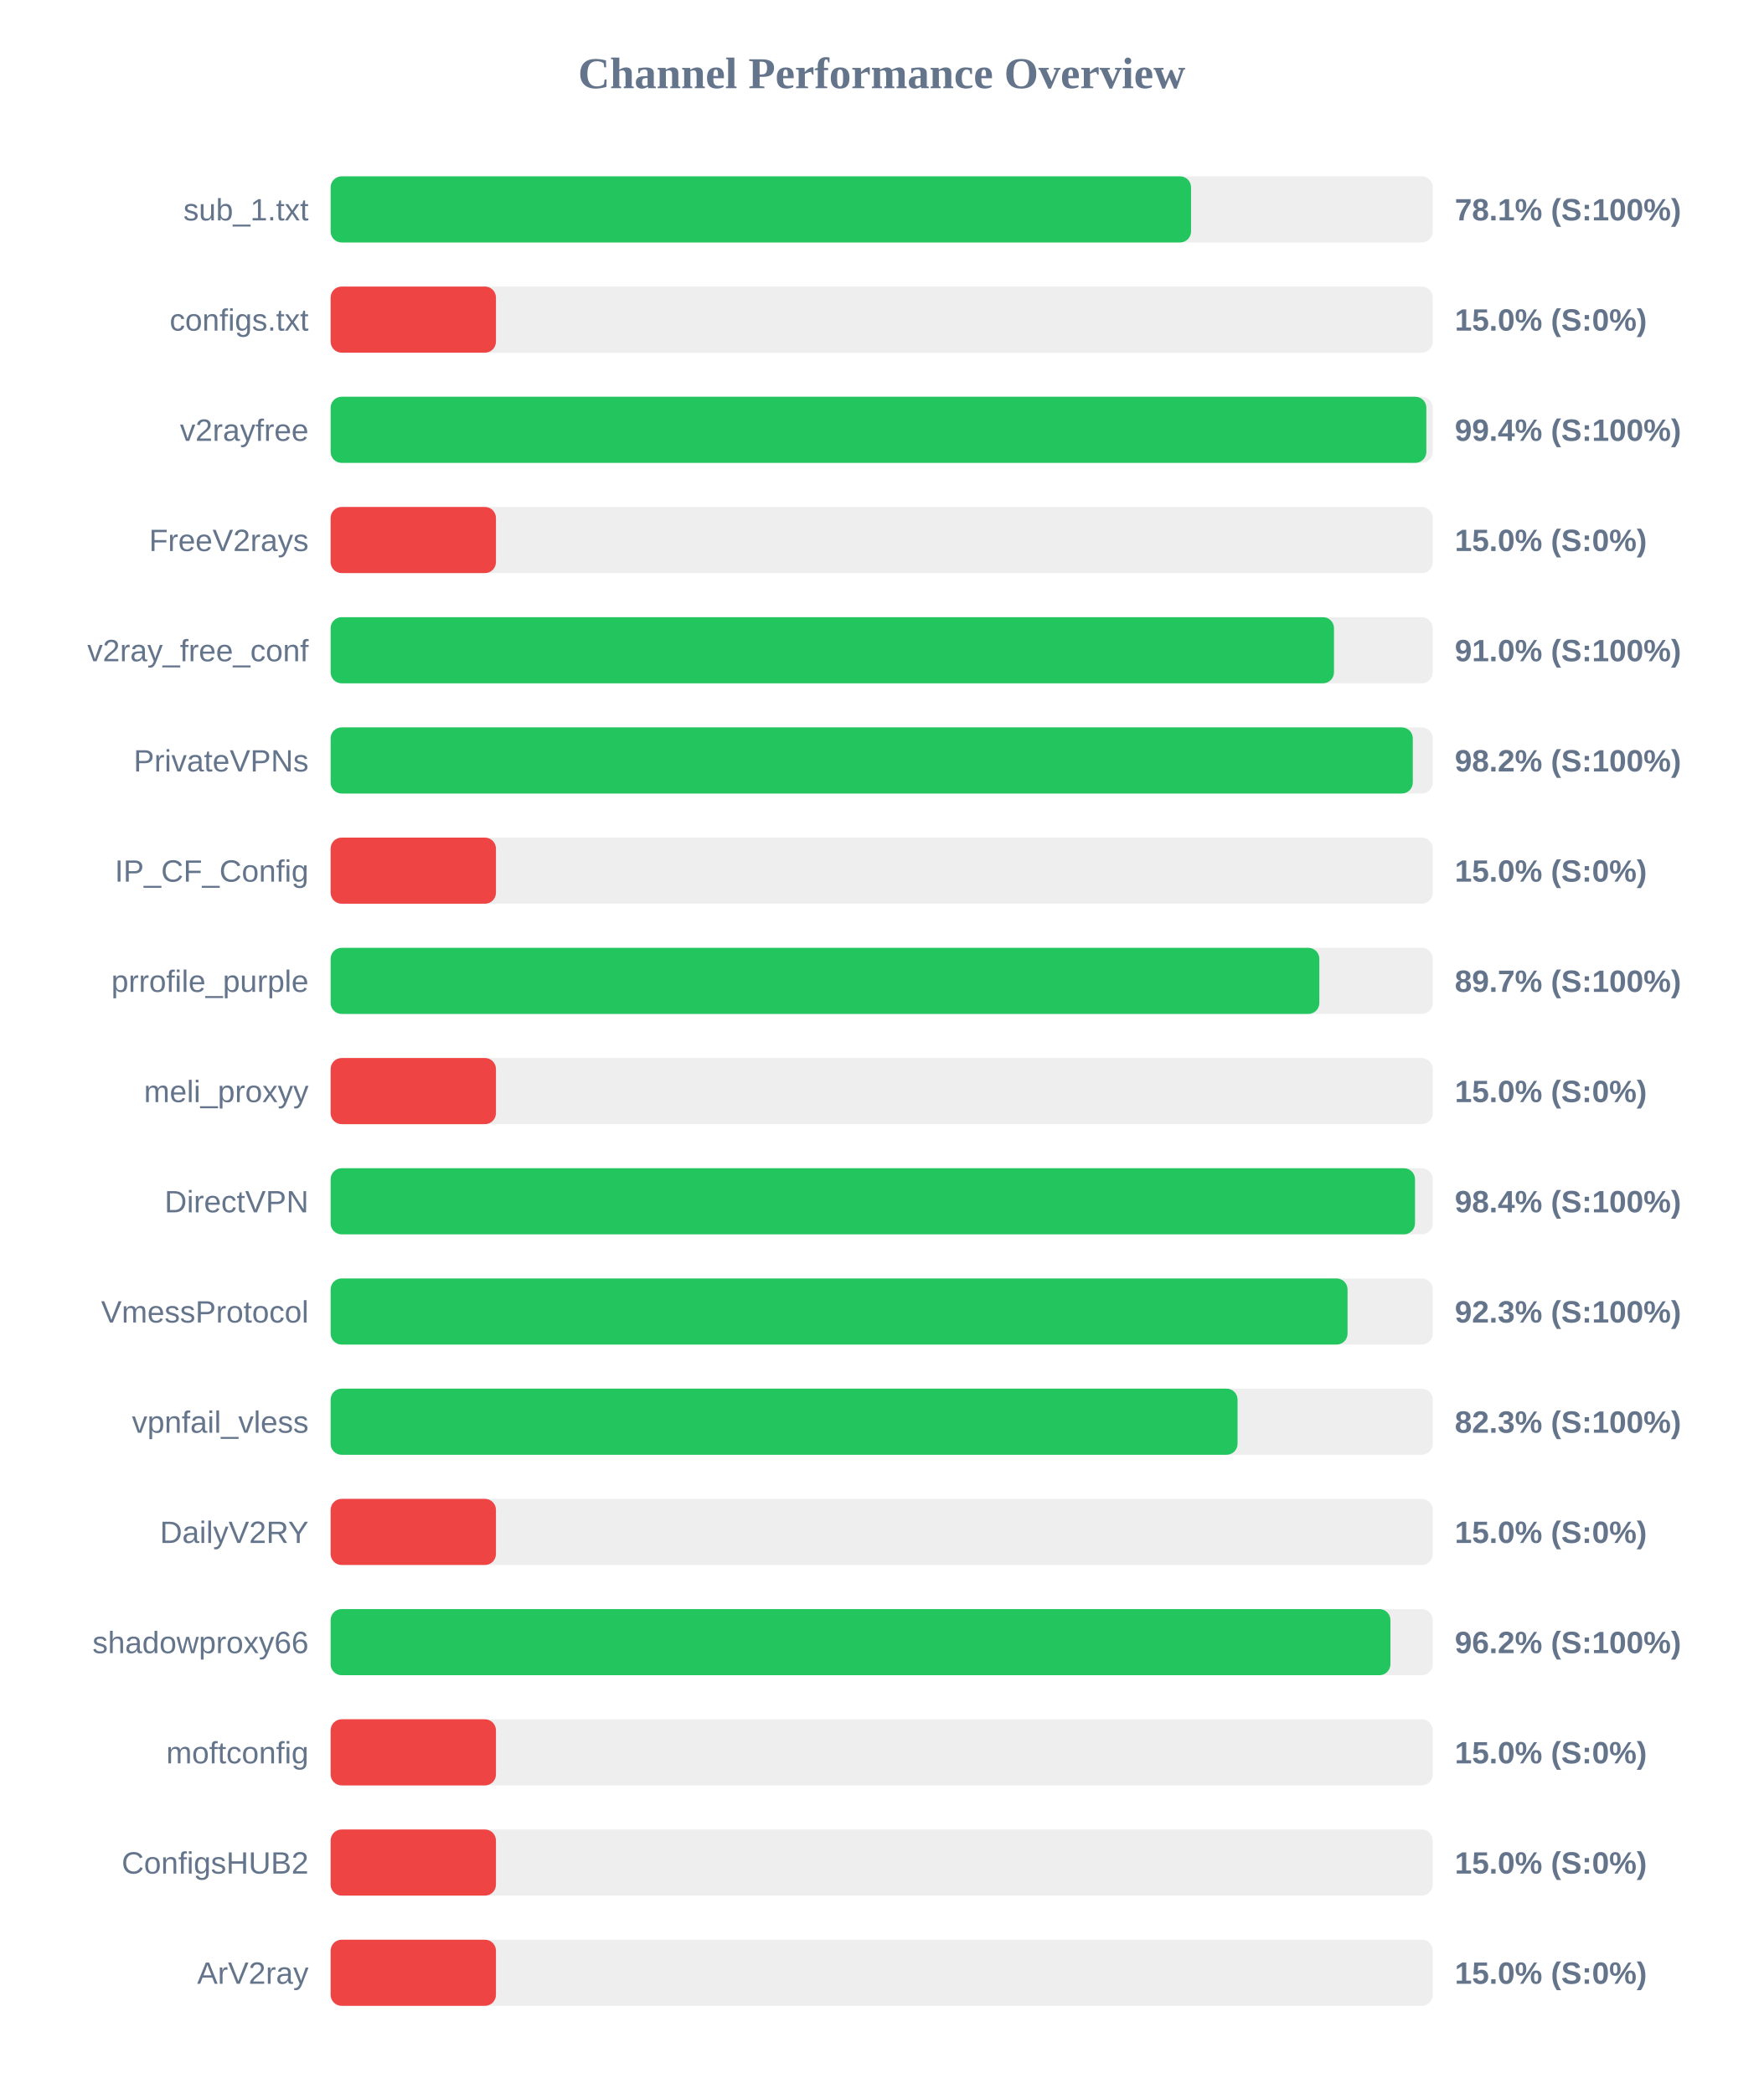
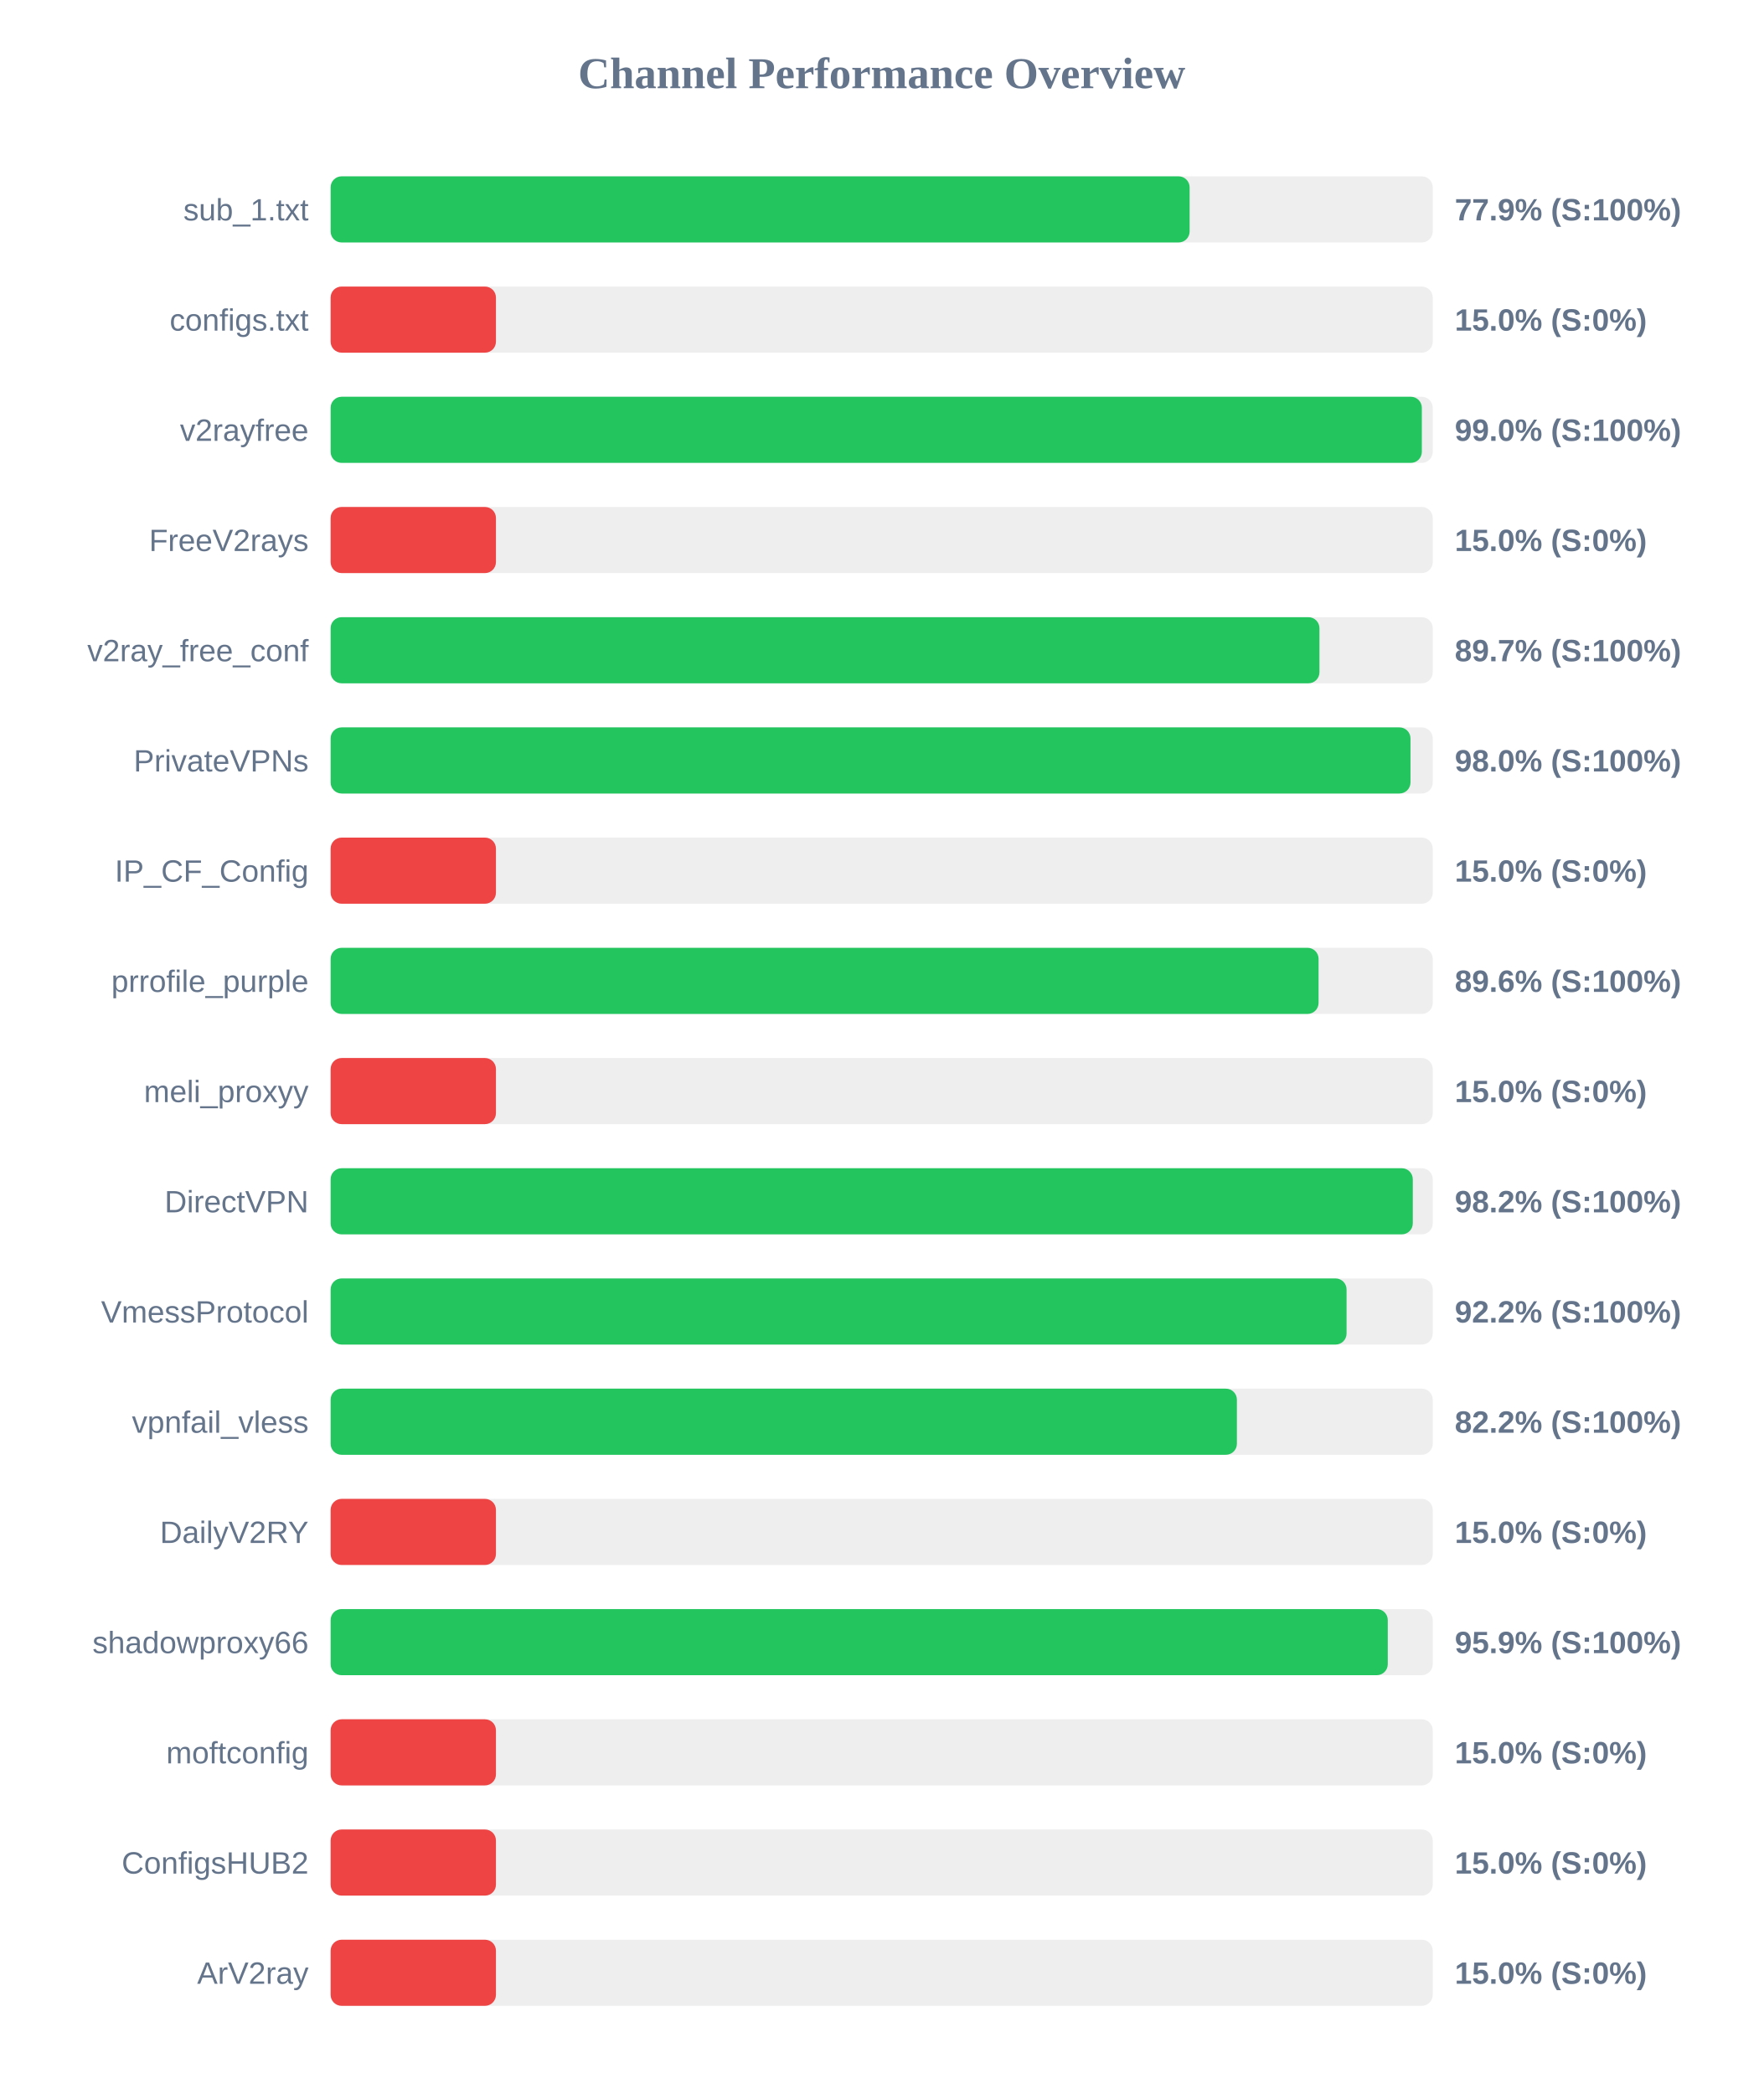
<svg xmlns="http://www.w3.org/2000/svg" width="800" height="950" version="1.1">
  <style>
        .row { font: 14px Arial; fill: #64748b; }
        .score { font: bold 14px Arial; fill: #64748b; }
    </style>
  <text x="400" y="40" text-anchor="middle" font-size="20px" font-weight="bold" fill="#64748b">Channel Performance Overview</text>
  <rect x="150" y="80" width="500" height="30" fill="#eee" rx="5" />
-   <rect x="150" y="80" width="390.35" height="30" fill="#22c55e" rx="5" />
+   <rect x="150" y="80" width="389.7" height="30" fill="#22c55e" rx="5" />
  <text x="140" y="100" text-anchor="end" class="row">sub_1.txt</text>
-   <text x="660" y="100" text-anchor="start" class="score">78.1% (S:100%)</text>
+   <text x="660" y="100" text-anchor="start" class="score">77.9% (S:100%)</text>
  <rect x="150" y="130" width="500" height="30" fill="#eee" rx="5" />
  <rect x="150" y="130" width="75.0" height="30" fill="#ef4444" rx="5" />
  <text x="140" y="150" text-anchor="end" class="row">configs.txt</text>
  <text x="660" y="150" text-anchor="start" class="score">15.0% (S:0%)</text>
  <rect x="150" y="180" width="500" height="30" fill="#eee" rx="5" />
-   <rect x="150" y="180" width="497.1" height="30" fill="#22c55e" rx="5" />
+   <rect x="150" y="180" width="495.05" height="30" fill="#22c55e" rx="5" />
  <text x="140" y="200" text-anchor="end" class="row">v2rayfree</text>
-   <text x="660" y="200" text-anchor="start" class="score">99.4% (S:100%)</text>
+   <text x="660" y="200" text-anchor="start" class="score">99.0% (S:100%)</text>
  <rect x="150" y="230" width="500" height="30" fill="#eee" rx="5" />
  <rect x="150" y="230" width="75.0" height="30" fill="#ef4444" rx="5" />
  <text x="140" y="250" text-anchor="end" class="row">FreeV2rays</text>
  <text x="660" y="250" text-anchor="start" class="score">15.0% (S:0%)</text>
  <rect x="150" y="280" width="500" height="30" fill="#eee" rx="5" />
-   <rect x="150" y="280" width="455.2" height="30" fill="#22c55e" rx="5" />
+   <rect x="150" y="280" width="448.6" height="30" fill="#22c55e" rx="5" />
  <text x="140" y="300" text-anchor="end" class="row">v2ray_free_conf</text>
-   <text x="660" y="300" text-anchor="start" class="score">91.0% (S:100%)</text>
+   <text x="660" y="300" text-anchor="start" class="score">89.7% (S:100%)</text>
  <rect x="150" y="330" width="500" height="30" fill="#eee" rx="5" />
-   <rect x="150" y="330" width="490.95" height="30" fill="#22c55e" rx="5" />
+   <rect x="150" y="330" width="489.9" height="30" fill="#22c55e" rx="5" />
  <text x="140" y="350" text-anchor="end" class="row">PrivateVPNs</text>
-   <text x="660" y="350" text-anchor="start" class="score">98.2% (S:100%)</text>
+   <text x="660" y="350" text-anchor="start" class="score">98.0% (S:100%)</text>
  <rect x="150" y="380" width="500" height="30" fill="#eee" rx="5" />
  <rect x="150" y="380" width="75.0" height="30" fill="#ef4444" rx="5" />
  <text x="140" y="400" text-anchor="end" class="row">IP_CF_Config</text>
  <text x="660" y="400" text-anchor="start" class="score">15.0% (S:0%)</text>
  <rect x="150" y="430" width="500" height="30" fill="#eee" rx="5" />
-   <rect x="150" y="430" width="448.55" height="30" fill="#22c55e" rx="5" />
+   <rect x="150" y="430" width="448.2" height="30" fill="#22c55e" rx="5" />
  <text x="140" y="450" text-anchor="end" class="row">prrofile_purple</text>
-   <text x="660" y="450" text-anchor="start" class="score">89.7% (S:100%)</text>
+   <text x="660" y="450" text-anchor="start" class="score">89.6% (S:100%)</text>
  <rect x="150" y="480" width="500" height="30" fill="#eee" rx="5" />
  <rect x="150" y="480" width="75.0" height="30" fill="#ef4444" rx="5" />
  <text x="140" y="500" text-anchor="end" class="row">meli_proxyy</text>
  <text x="660" y="500" text-anchor="start" class="score">15.0% (S:0%)</text>
  <rect x="150" y="530" width="500" height="30" fill="#eee" rx="5" />
-   <rect x="150" y="530" width="491.95" height="30" fill="#22c55e" rx="5" />
+   <rect x="150" y="530" width="490.95" height="30" fill="#22c55e" rx="5" />
  <text x="140" y="550" text-anchor="end" class="row">DirectVPN</text>
-   <text x="660" y="550" text-anchor="start" class="score">98.4% (S:100%)</text>
+   <text x="660" y="550" text-anchor="start" class="score">98.2% (S:100%)</text>
  <rect x="150" y="580" width="500" height="30" fill="#eee" rx="5" />
-   <rect x="150" y="580" width="461.35" height="30" fill="#22c55e" rx="5" />
+   <rect x="150" y="580" width="460.9" height="30" fill="#22c55e" rx="5" />
  <text x="140" y="600" text-anchor="end" class="row">VmessProtocol</text>
-   <text x="660" y="600" text-anchor="start" class="score">92.3% (S:100%)</text>
+   <text x="660" y="600" text-anchor="start" class="score">92.2% (S:100%)</text>
  <rect x="150" y="630" width="500" height="30" fill="#eee" rx="5" />
-   <rect x="150" y="630" width="411.45" height="30" fill="#22c55e" rx="5" />
+   <rect x="150" y="630" width="411.15" height="30" fill="#22c55e" rx="5" />
  <text x="140" y="650" text-anchor="end" class="row">vpnfail_vless</text>
-   <text x="660" y="650" text-anchor="start" class="score">82.3% (S:100%)</text>
+   <text x="660" y="650" text-anchor="start" class="score">82.2% (S:100%)</text>
  <rect x="150" y="680" width="500" height="30" fill="#eee" rx="5" />
  <rect x="150" y="680" width="75.0" height="30" fill="#ef4444" rx="5" />
  <text x="140" y="700" text-anchor="end" class="row">DailyV2RY</text>
  <text x="660" y="700" text-anchor="start" class="score">15.0% (S:0%)</text>
  <rect x="150" y="730" width="500" height="30" fill="#eee" rx="5" />
-   <rect x="150" y="730" width="480.8" height="30" fill="#22c55e" rx="5" />
+   <rect x="150" y="730" width="479.6" height="30" fill="#22c55e" rx="5" />
  <text x="140" y="750" text-anchor="end" class="row">shadowproxy66</text>
-   <text x="660" y="750" text-anchor="start" class="score">96.2% (S:100%)</text>
+   <text x="660" y="750" text-anchor="start" class="score">95.9% (S:100%)</text>
  <rect x="150" y="780" width="500" height="30" fill="#eee" rx="5" />
  <rect x="150" y="780" width="75.0" height="30" fill="#ef4444" rx="5" />
  <text x="140" y="800" text-anchor="end" class="row">moftconfig</text>
  <text x="660" y="800" text-anchor="start" class="score">15.0% (S:0%)</text>
  <rect x="150" y="830" width="500" height="30" fill="#eee" rx="5" />
  <rect x="150" y="830" width="75.0" height="30" fill="#ef4444" rx="5" />
  <text x="140" y="850" text-anchor="end" class="row">ConfigsHUB2</text>
  <text x="660" y="850" text-anchor="start" class="score">15.0% (S:0%)</text>
  <rect x="150" y="880" width="500" height="30" fill="#eee" rx="5" />
  <rect x="150" y="880" width="75.0" height="30" fill="#ef4444" rx="5" />
  <text x="140" y="900" text-anchor="end" class="row">ArV2ray</text>
  <text x="660" y="900" text-anchor="start" class="score">15.0% (S:0%)</text>
</svg>
